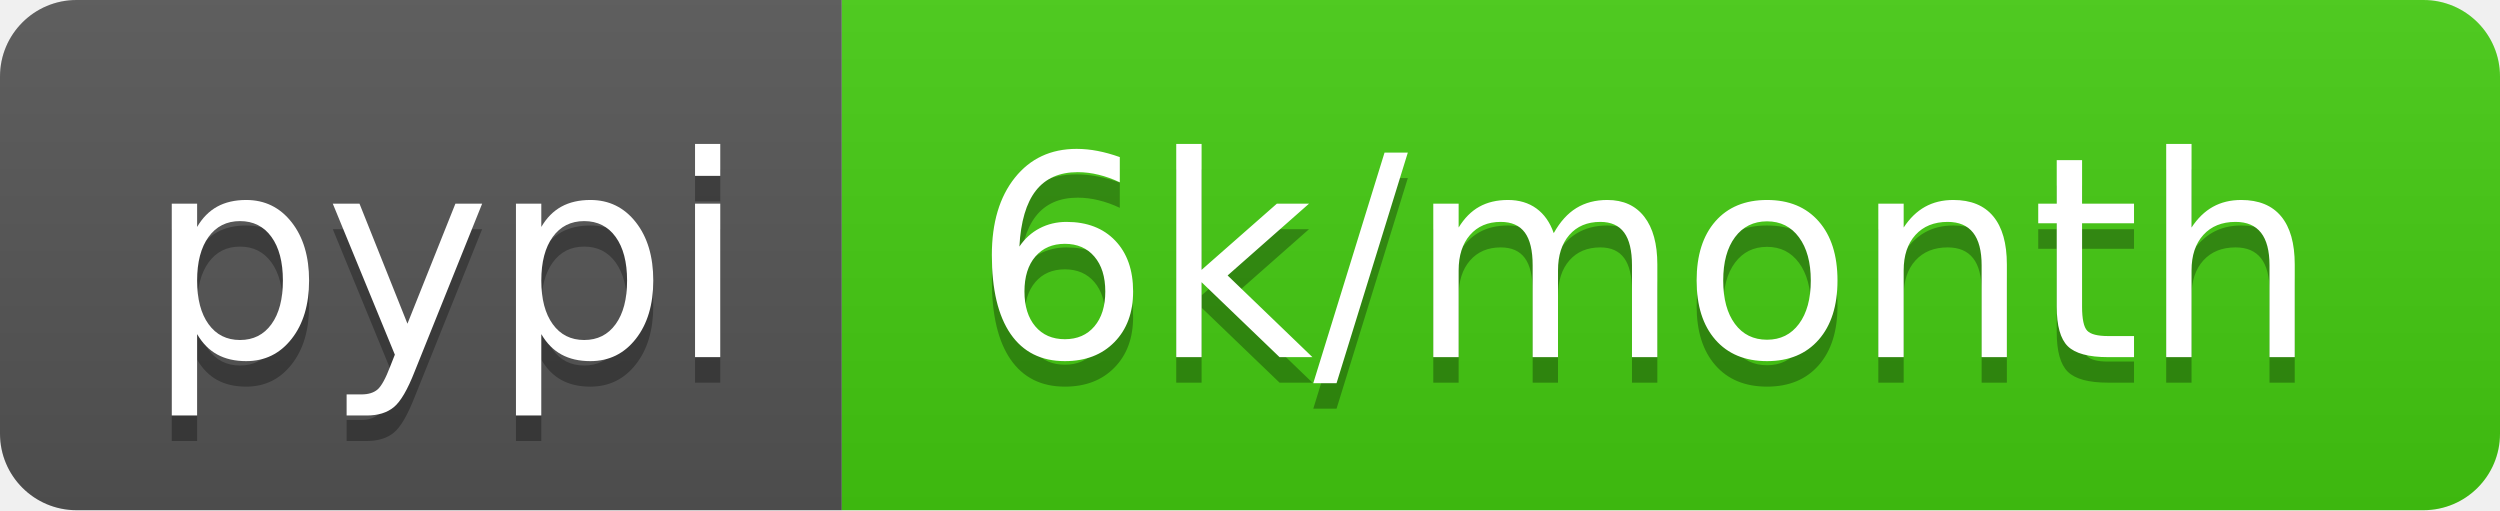
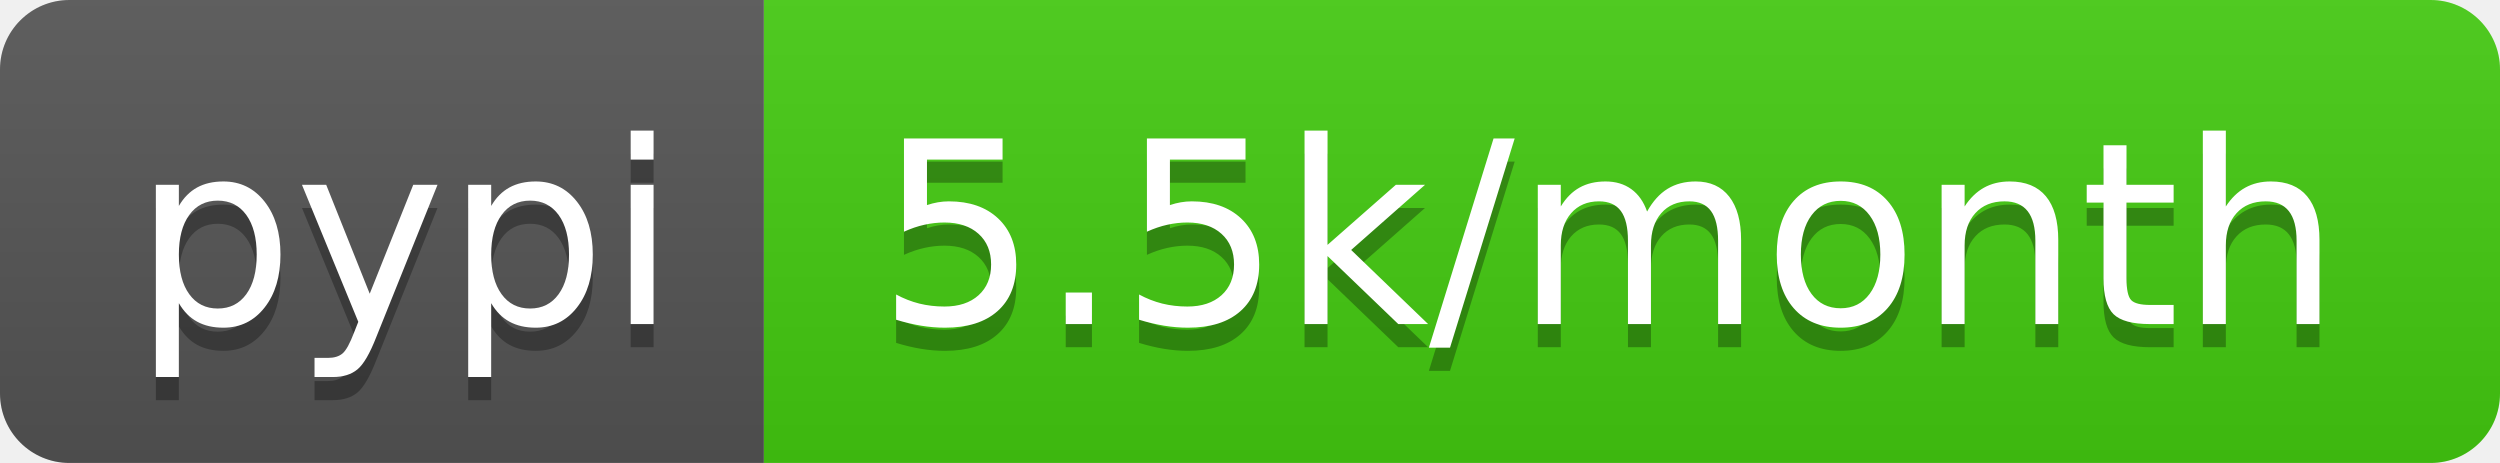
- <svg xmlns="http://www.w3.org/2000/svg" width="98" height="20" role="img" aria-label="pypi: 6k/month">
+ <svg xmlns="http://www.w3.org/2000/svg" width="108" height="20" role="img" aria-label="pypi: 5.5k/month">
  <linearGradient id="s" x2="0" y2="100%">
    <stop offset="0" stop-color="#bbb" stop-opacity=".1" />
    <stop offset="1" stop-opacity=".1" />
  </linearGradient>
  <clipPath id="r">
-     <rect width="98" height="20" rx="3" fill="#fff" />
+     <rect width="108" height="20" rx="3" fill="#fff" />
  </clipPath>
  <g clip-path="url(#r)">
    <rect width="33" height="20" fill="#555" />
-     <rect x="33" width="65" height="20" fill="#4c1" />
-     <rect width="98" height="20" fill="url(#s)" />
+     <rect x="33" width="75" height="20" fill="#4c1" />
+     <rect width="108" height="20" fill="url(#s)" />
  </g>
  <g fill="#fff" text-anchor="middle" font-family="Verdana,Geneva,DejaVu Sans,sans-serif" text-rendering="geometricPrecision" font-size="110">
    <text aria-hidden="true" x="175" y="150" fill="#010101" fill-opacity=".3" transform="scale(.1)" textLength="230">pypi</text>
    <text x="175" y="140" transform="scale(.1)" fill="#fff" textLength="230">pypi</text>
-     <text aria-hidden="true" x="645" y="150" fill="#010101" fill-opacity=".3" transform="scale(.1)" textLength="550">6k/month</text>
-     <text x="645" y="140" transform="scale(.1)" fill="#fff" textLength="550">6k/month</text>
+     <text aria-hidden="true" x="695" y="150" fill="#010101" fill-opacity=".3" transform="scale(.1)" textLength="650">5.5k/month</text>
+     <text x="695" y="140" transform="scale(.1)" fill="#fff" textLength="650">5.5k/month</text>
  </g>
</svg>
